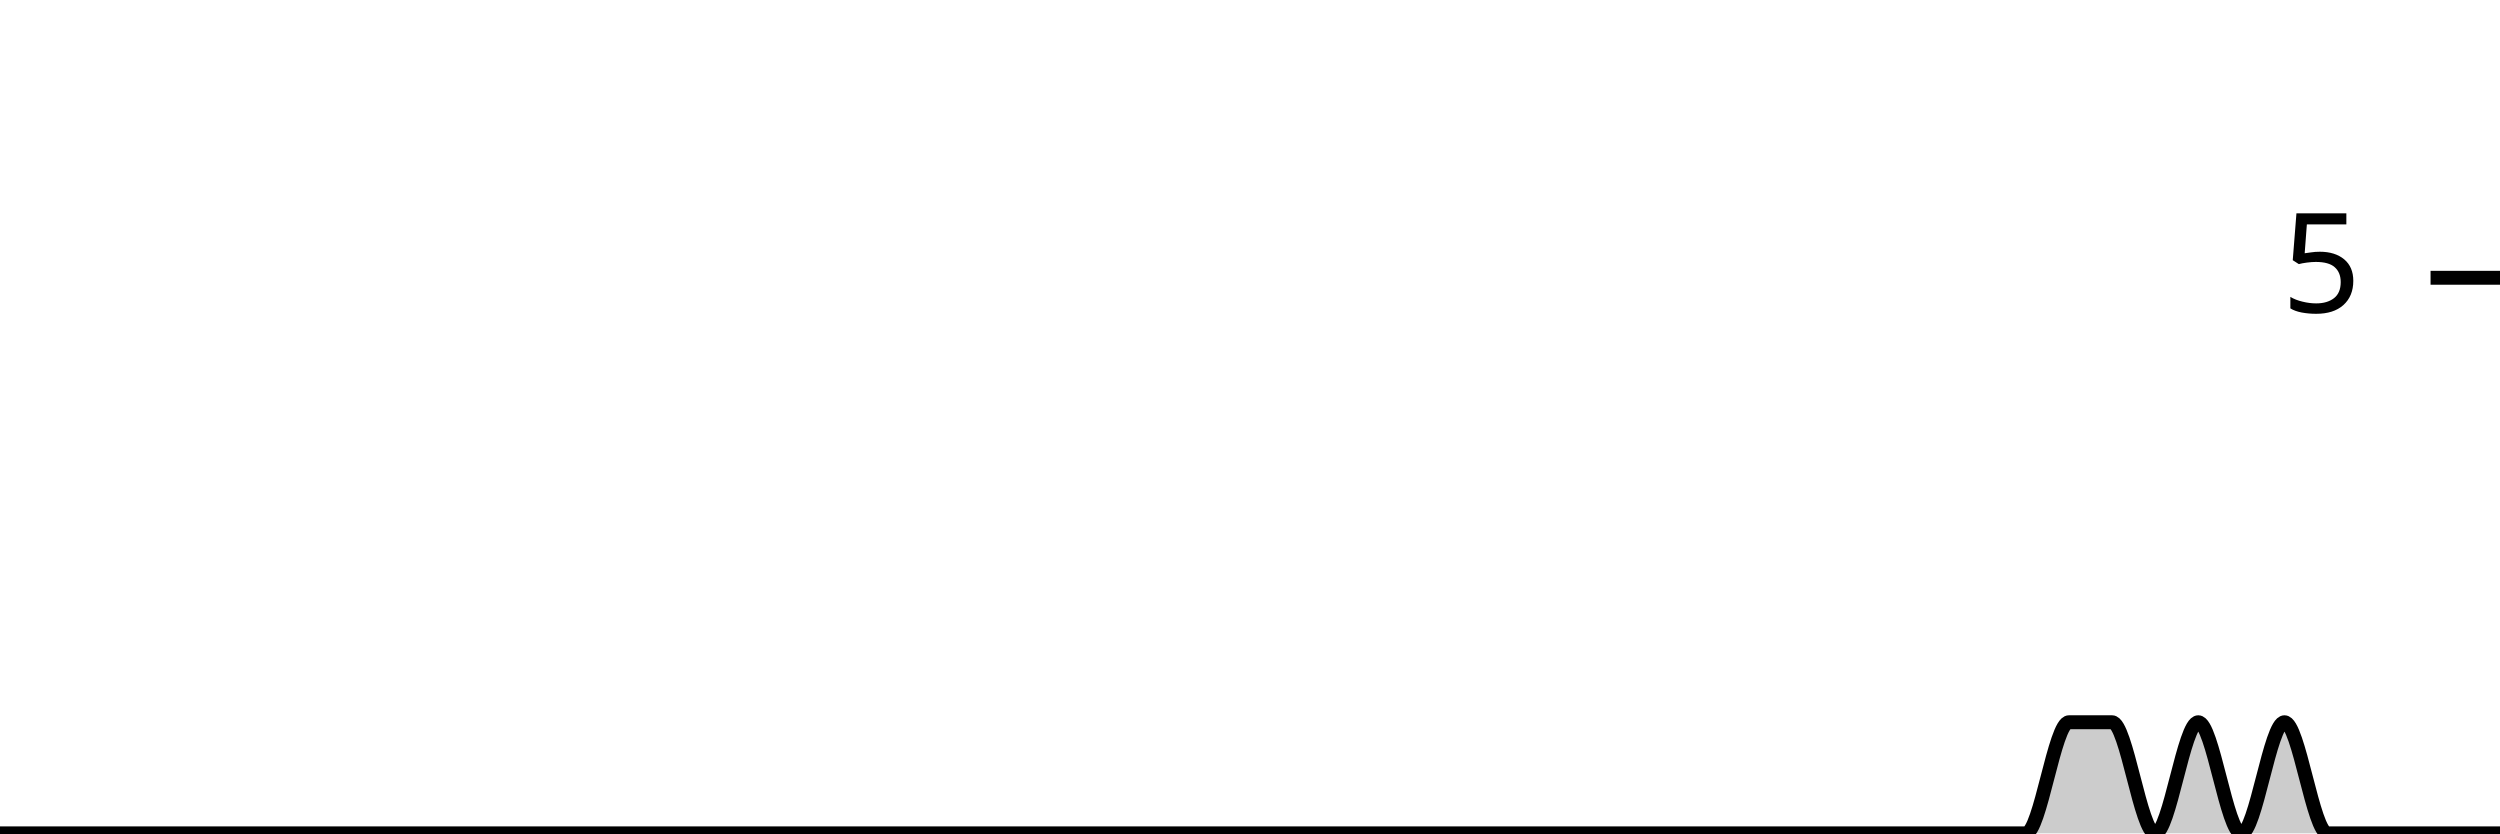
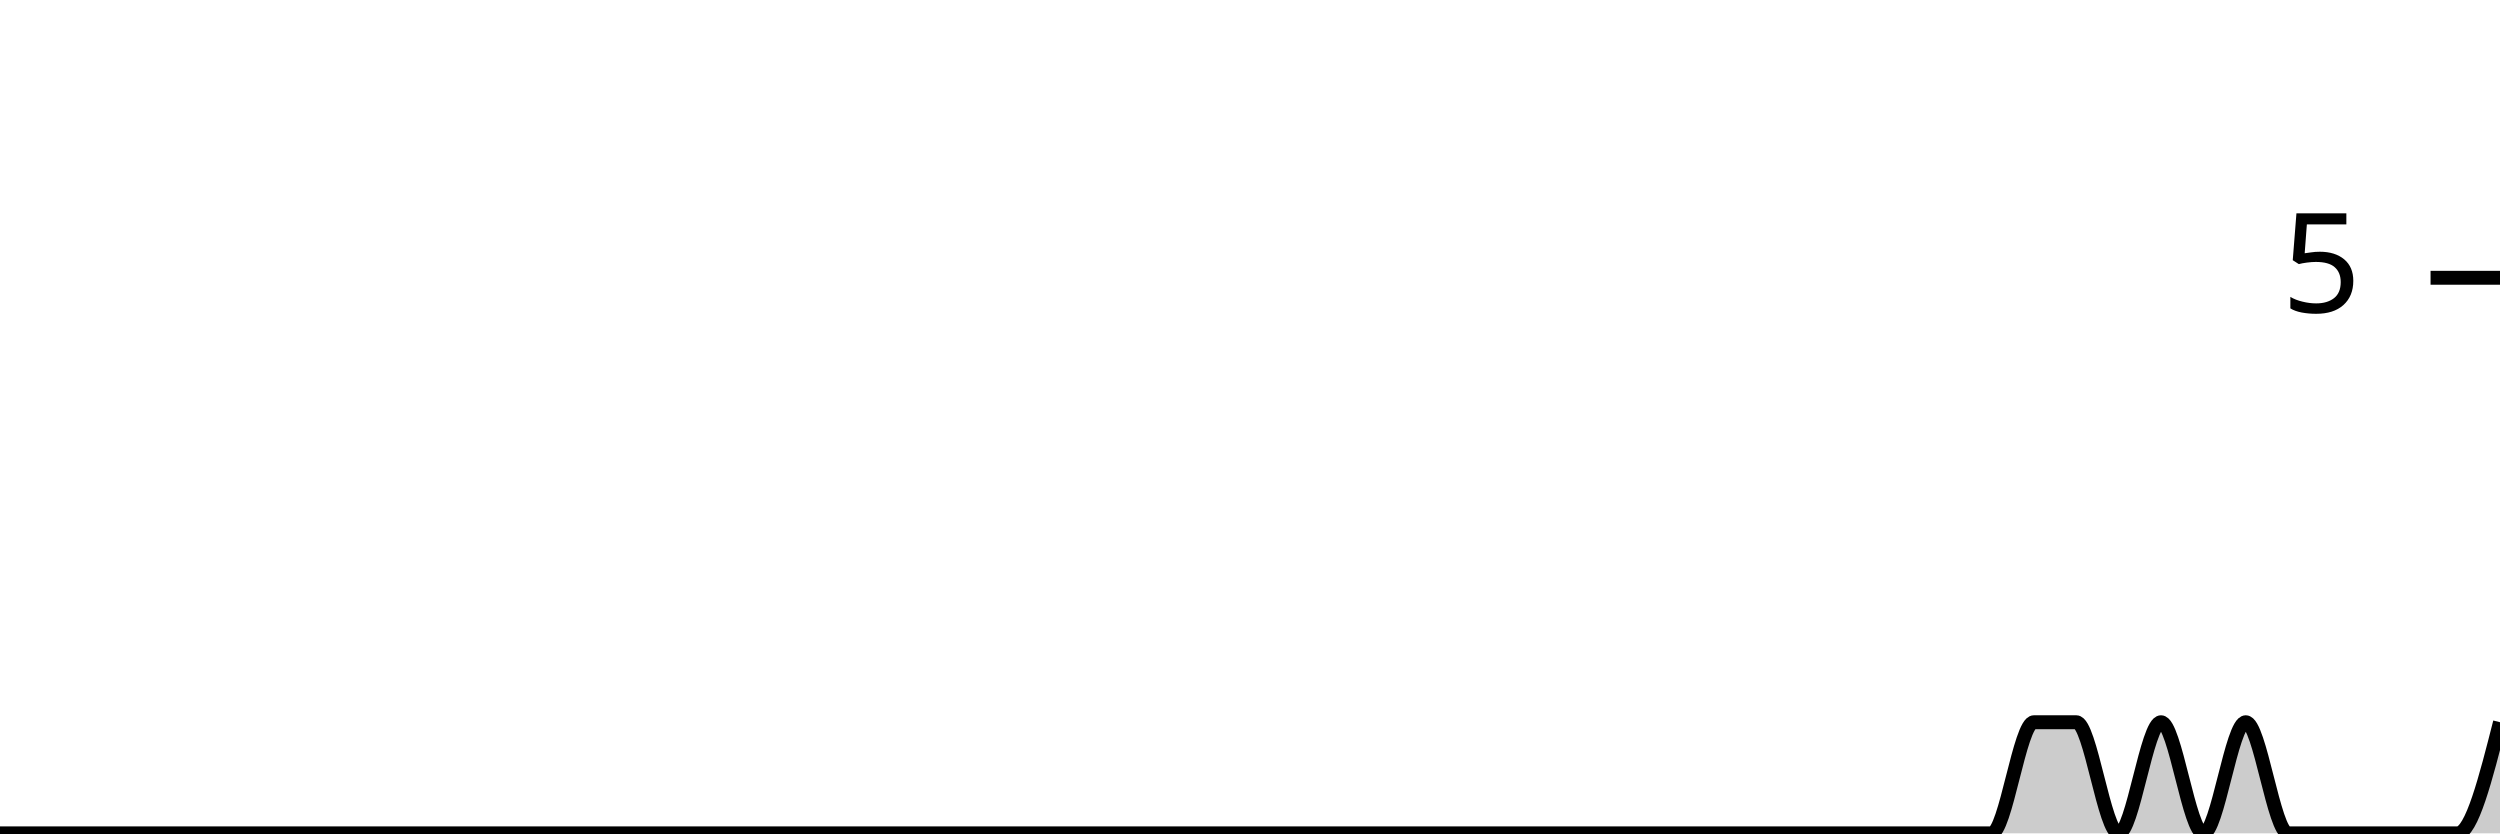
<svg xmlns="http://www.w3.org/2000/svg" viewBox="0 0 180 60">
  <g transform="translate(0,20)">
-     <path class="area" fill="rgba(0, 0, 0, 0.2)" d="M0,40C1.034,40,2.069,40,3.103,40C4.138,40,5.172,40,6.207,40C7.241,40,8.276,40,9.31,40C10.345,40,11.379,40,12.414,40C13.448,40,14.483,40,15.517,40C16.552,40,17.586,40,18.621,40C19.655,40,20.69,40,21.724,40C22.759,40,23.793,40,24.828,40C25.862,40,26.897,40,27.931,40C28.966,40,30,40,31.034,40C32.069,40,33.103,40,34.138,40C35.172,40,36.207,40,37.241,40C38.276,40,39.31,40,40.345,40C41.379,40,42.414,40,43.448,40C44.483,40,45.517,40,46.552,40C47.586,40,48.621,40,49.655,40C50.69,40,51.724,40,52.759,40C53.793,40,54.828,40,55.862,40C56.897,40,57.931,40,58.966,40C60,40,61.034,40,62.069,40C63.103,40,64.138,40,65.172,40C66.207,40,67.241,40,68.276,40C69.31,40,70.345,40,71.379,40C72.414,40,73.448,40,74.483,40C75.517,40,76.552,40,77.586,40C78.621,40,79.655,40,80.69,40C81.724,40,82.759,40,83.793,40C84.828,40,85.862,40,86.897,40C87.931,40,88.966,40,90,40C91.034,40,92.069,40,93.103,40C94.138,40,95.172,40,96.207,40C97.241,40,98.276,40,99.31,40C100.345,40,101.379,40,102.414,40C103.448,40,104.483,40,105.517,40C106.552,40,107.586,40,108.621,40C109.655,40,110.69,40,111.724,40C112.759,40,113.793,40,114.828,40C115.862,40,116.897,40,117.931,40C118.966,40,120,40,121.034,40C122.069,40,123.103,40,124.138,40C125.172,40,126.207,40,127.241,40C128.276,40,129.31,40,130.345,40C131.379,40,132.414,40,133.448,40C134.483,40,135.517,40,136.552,40C137.586,40,138.621,40,139.655,40C140.69,40,141.724,40,142.759,40C143.793,40,144.828,40,145.862,40C146.897,40,147.931,32,148.966,32C150,32,151.034,32,152.069,32C153.103,32,154.138,40,155.172,40C156.207,40,157.241,32,158.276,32C159.31,32,160.345,40,161.379,40C162.414,40,163.448,32,164.483,32C165.517,32,166.552,40,167.586,40C168.621,40,169.655,40,170.69,40C171.724,40,172.759,40,173.793,40C174.828,40,175.862,40,176.897,40C177.931,40,178.966,40,180,40L180,40C178.966,40,177.931,40,176.897,40C175.862,40,174.828,40,173.793,40C172.759,40,171.724,40,170.69,40C169.655,40,168.621,40,167.586,40C166.552,40,165.517,40,164.483,40C163.448,40,162.414,40,161.379,40C160.345,40,159.31,40,158.276,40C157.241,40,156.207,40,155.172,40C154.138,40,153.103,40,152.069,40C151.034,40,150,40,148.966,40C147.931,40,146.897,40,145.862,40C144.828,40,143.793,40,142.759,40C141.724,40,140.69,40,139.655,40C138.621,40,137.586,40,136.552,40C135.517,40,134.483,40,133.448,40C132.414,40,131.379,40,130.345,40C129.31,40,128.276,40,127.241,40C126.207,40,125.172,40,124.138,40C123.103,40,122.069,40,121.034,40C120,40,118.966,40,117.931,40C116.897,40,115.862,40,114.828,40C113.793,40,112.759,40,111.724,40C110.69,40,109.655,40,108.621,40C107.586,40,106.552,40,105.517,40C104.483,40,103.448,40,102.414,40C101.379,40,100.345,40,99.31,40C98.276,40,97.241,40,96.207,40C95.172,40,94.138,40,93.103,40C92.069,40,91.034,40,90,40C88.966,40,87.931,40,86.897,40C85.862,40,84.828,40,83.793,40C82.759,40,81.724,40,80.69,40C79.655,40,78.621,40,77.586,40C76.552,40,75.517,40,74.483,40C73.448,40,72.414,40,71.379,40C70.345,40,69.31,40,68.276,40C67.241,40,66.207,40,65.172,40C64.138,40,63.103,40,62.069,40C61.034,40,60,40,58.966,40C57.931,40,56.897,40,55.862,40C54.828,40,53.793,40,52.759,40C51.724,40,50.69,40,49.655,40C48.621,40,47.586,40,46.552,40C45.517,40,44.483,40,43.448,40C42.414,40,41.379,40,40.345,40C39.31,40,38.276,40,37.241,40C36.207,40,35.172,40,34.138,40C33.103,40,32.069,40,31.034,40C30,40,28.966,40,27.931,40C26.897,40,25.862,40,24.828,40C23.793,40,22.759,40,21.724,40C20.69,40,19.655,40,18.621,40C17.586,40,16.552,40,15.517,40C14.483,40,13.448,40,12.414,40C11.379,40,10.345,40,9.31,40C8.276,40,7.241,40,6.207,40C5.172,40,4.138,40,3.103,40C2.069,40,1.034,40,0,40Z" />
-     <path class="line" stroke="black" fill="none" d="M0,40C1.034,40,2.069,40,3.103,40C4.138,40,5.172,40,6.207,40C7.241,40,8.276,40,9.31,40C10.345,40,11.379,40,12.414,40C13.448,40,14.483,40,15.517,40C16.552,40,17.586,40,18.621,40C19.655,40,20.69,40,21.724,40C22.759,40,23.793,40,24.828,40C25.862,40,26.897,40,27.931,40C28.966,40,30,40,31.034,40C32.069,40,33.103,40,34.138,40C35.172,40,36.207,40,37.241,40C38.276,40,39.31,40,40.345,40C41.379,40,42.414,40,43.448,40C44.483,40,45.517,40,46.552,40C47.586,40,48.621,40,49.655,40C50.69,40,51.724,40,52.759,40C53.793,40,54.828,40,55.862,40C56.897,40,57.931,40,58.966,40C60,40,61.034,40,62.069,40C63.103,40,64.138,40,65.172,40C66.207,40,67.241,40,68.276,40C69.31,40,70.345,40,71.379,40C72.414,40,73.448,40,74.483,40C75.517,40,76.552,40,77.586,40C78.621,40,79.655,40,80.69,40C81.724,40,82.759,40,83.793,40C84.828,40,85.862,40,86.897,40C87.931,40,88.966,40,90,40C91.034,40,92.069,40,93.103,40C94.138,40,95.172,40,96.207,40C97.241,40,98.276,40,99.31,40C100.345,40,101.379,40,102.414,40C103.448,40,104.483,40,105.517,40C106.552,40,107.586,40,108.621,40C109.655,40,110.69,40,111.724,40C112.759,40,113.793,40,114.828,40C115.862,40,116.897,40,117.931,40C118.966,40,120,40,121.034,40C122.069,40,123.103,40,124.138,40C125.172,40,126.207,40,127.241,40C128.276,40,129.31,40,130.345,40C131.379,40,132.414,40,133.448,40C134.483,40,135.517,40,136.552,40C137.586,40,138.621,40,139.655,40C140.69,40,141.724,40,142.759,40C143.793,40,144.828,40,145.862,40C146.897,40,147.931,32,148.966,32C150,32,151.034,32,152.069,32C153.103,32,154.138,40,155.172,40C156.207,40,157.241,32,158.276,32C159.31,32,160.345,40,161.379,40C162.414,40,163.448,32,164.483,32C165.517,32,166.552,40,167.586,40C168.621,40,169.655,40,170.69,40C171.724,40,172.759,40,173.793,40C174.828,40,175.862,40,176.897,40C177.931,40,178.966,40,180,40" />
+     <path class="area" fill="rgba(0, 0, 0, 0.2)" d="M0,40C1.017,40,2.034,40,3.051,40C4.068,40,5.085,40,6.102,40C7.119,40,8.136,40,9.153,40C10.169,40,11.186,40,12.203,40C13.22,40,14.237,40,15.254,40C16.271,40,17.288,40,18.305,40C19.322,40,20.339,40,21.356,40C22.373,40,23.39,40,24.407,40C25.424,40,26.441,40,27.458,40C28.475,40,29.492,40,30.508,40C31.525,40,32.542,40,33.559,40C34.576,40,35.593,40,36.61,40C37.627,40,38.644,40,39.661,40C40.678,40,41.695,40,42.712,40C43.729,40,44.746,40,45.763,40C46.78,40,47.797,40,48.814,40C49.831,40,50.847,40,51.864,40C52.881,40,53.898,40,54.915,40C55.932,40,56.949,40,57.966,40C58.983,40,60,40,61.017,40C62.034,40,63.051,40,64.068,40C65.085,40,66.102,40,67.119,40C68.136,40,69.153,40,70.169,40C71.186,40,72.203,40,73.22,40C74.237,40,75.254,40,76.271,40C77.288,40,78.305,40,79.322,40C80.339,40,81.356,40,82.373,40C83.39,40,84.407,40,85.424,40C86.441,40,87.458,40,88.475,40C89.492,40,90.508,40,91.525,40C92.542,40,93.559,40,94.576,40C95.593,40,96.61,40,97.627,40C98.644,40,99.661,40,100.678,40C101.695,40,102.712,40,103.729,40C104.746,40,105.763,40,106.78,40C107.797,40,108.814,40,109.831,40C110.847,40,111.864,40,112.881,40C113.898,40,114.915,40,115.932,40C116.949,40,117.966,40,118.983,40C120,40,121.017,40,122.034,40C123.051,40,124.068,40,125.085,40C126.102,40,127.119,40,128.136,40C129.153,40,130.169,40,131.186,40C132.203,40,133.22,40,134.237,40C135.254,40,136.271,40,137.288,40C138.305,40,139.322,40,140.339,40C141.356,40,142.373,40,143.39,40C144.407,40,145.424,32,146.441,32C147.458,32,148.475,32,149.492,32C150.508,32,151.525,40,152.542,40C153.559,40,154.576,32,155.593,32C156.61,32,157.627,40,158.644,40C159.661,40,160.678,32,161.695,32C162.712,32,163.729,40,164.746,40C165.763,40,166.78,40,167.797,40C168.814,40,169.831,40,170.847,40C171.864,40,172.881,40,173.898,40C174.915,40,175.932,40,176.949,40C177.966,40,178.983,36,180,32L180,40C178.983,40,177.966,40,176.949,40C175.932,40,174.915,40,173.898,40C172.881,40,171.864,40,170.847,40C169.831,40,168.814,40,167.797,40C166.78,40,165.763,40,164.746,40C163.729,40,162.712,40,161.695,40C160.678,40,159.661,40,158.644,40C157.627,40,156.61,40,155.593,40C154.576,40,153.559,40,152.542,40C151.525,40,150.508,40,149.492,40C148.475,40,147.458,40,146.441,40C145.424,40,144.407,40,143.39,40C142.373,40,141.356,40,140.339,40C139.322,40,138.305,40,137.288,40C136.271,40,135.254,40,134.237,40C133.22,40,132.203,40,131.186,40C130.169,40,129.153,40,128.136,40C127.119,40,126.102,40,125.085,40C124.068,40,123.051,40,122.034,40C121.017,40,120,40,118.983,40C117.966,40,116.949,40,115.932,40C114.915,40,113.898,40,112.881,40C111.864,40,110.847,40,109.831,40C108.814,40,107.797,40,106.78,40C105.763,40,104.746,40,103.729,40C102.712,40,101.695,40,100.678,40C99.661,40,98.644,40,97.627,40C96.61,40,95.593,40,94.576,40C93.559,40,92.542,40,91.525,40C90.508,40,89.492,40,88.475,40C87.458,40,86.441,40,85.424,40C84.407,40,83.39,40,82.373,40C81.356,40,80.339,40,79.322,40C78.305,40,77.288,40,76.271,40C75.254,40,74.237,40,73.22,40C72.203,40,71.186,40,70.169,40C69.153,40,68.136,40,67.119,40C66.102,40,65.085,40,64.068,40C63.051,40,62.034,40,61.017,40C60,40,58.983,40,57.966,40C56.949,40,55.932,40,54.915,40C53.898,40,52.881,40,51.864,40C50.847,40,49.831,40,48.814,40C47.797,40,46.78,40,45.763,40C44.746,40,43.729,40,42.712,40C41.695,40,40.678,40,39.661,40C38.644,40,37.627,40,36.61,40C35.593,40,34.576,40,33.559,40C32.542,40,31.525,40,30.508,40C29.492,40,28.475,40,27.458,40C26.441,40,25.424,40,24.407,40C23.39,40,22.373,40,21.356,40C20.339,40,19.322,40,18.305,40C17.288,40,16.271,40,15.254,40C14.237,40,13.22,40,12.203,40C11.186,40,10.169,40,9.153,40C8.136,40,7.119,40,6.102,40C5.085,40,4.068,40,3.051,40C2.034,40,1.017,40,0,40Z" />
+     <path class="line" stroke="black" fill="none" d="M0,40C1.017,40,2.034,40,3.051,40C4.068,40,5.085,40,6.102,40C7.119,40,8.136,40,9.153,40C10.169,40,11.186,40,12.203,40C13.22,40,14.237,40,15.254,40C16.271,40,17.288,40,18.305,40C19.322,40,20.339,40,21.356,40C22.373,40,23.39,40,24.407,40C25.424,40,26.441,40,27.458,40C28.475,40,29.492,40,30.508,40C31.525,40,32.542,40,33.559,40C34.576,40,35.593,40,36.61,40C37.627,40,38.644,40,39.661,40C40.678,40,41.695,40,42.712,40C43.729,40,44.746,40,45.763,40C46.78,40,47.797,40,48.814,40C49.831,40,50.847,40,51.864,40C52.881,40,53.898,40,54.915,40C55.932,40,56.949,40,57.966,40C58.983,40,60,40,61.017,40C62.034,40,63.051,40,64.068,40C65.085,40,66.102,40,67.119,40C68.136,40,69.153,40,70.169,40C71.186,40,72.203,40,73.22,40C74.237,40,75.254,40,76.271,40C77.288,40,78.305,40,79.322,40C80.339,40,81.356,40,82.373,40C83.39,40,84.407,40,85.424,40C86.441,40,87.458,40,88.475,40C89.492,40,90.508,40,91.525,40C92.542,40,93.559,40,94.576,40C95.593,40,96.61,40,97.627,40C98.644,40,99.661,40,100.678,40C101.695,40,102.712,40,103.729,40C104.746,40,105.763,40,106.78,40C107.797,40,108.814,40,109.831,40C110.847,40,111.864,40,112.881,40C113.898,40,114.915,40,115.932,40C116.949,40,117.966,40,118.983,40C120,40,121.017,40,122.034,40C123.051,40,124.068,40,125.085,40C126.102,40,127.119,40,128.136,40C129.153,40,130.169,40,131.186,40C132.203,40,133.22,40,134.237,40C135.254,40,136.271,40,137.288,40C138.305,40,139.322,40,140.339,40C141.356,40,142.373,40,143.39,40C144.407,40,145.424,32,146.441,32C147.458,32,148.475,32,149.492,32C150.508,32,151.525,40,152.542,40C153.559,40,154.576,32,155.593,32C156.61,32,157.627,40,158.644,40C159.661,40,160.678,32,161.695,32C162.712,32,163.729,40,164.746,40C165.763,40,166.78,40,167.797,40C168.814,40,169.831,40,170.847,40C171.864,40,172.881,40,173.898,40C174.915,40,175.932,40,176.949,40C177.966,40,178.983,36,180,32" />
    <path class="axis-ceiling" stroke-width="1" stroke="black" fill="none" d="M175,0L180,0" />
    <text class="axis-ceiling-label" font-family="sans-serif" text-anchor="end" font-size="10px" x="170" y="2.5">5</text>
  </g>
</svg>
